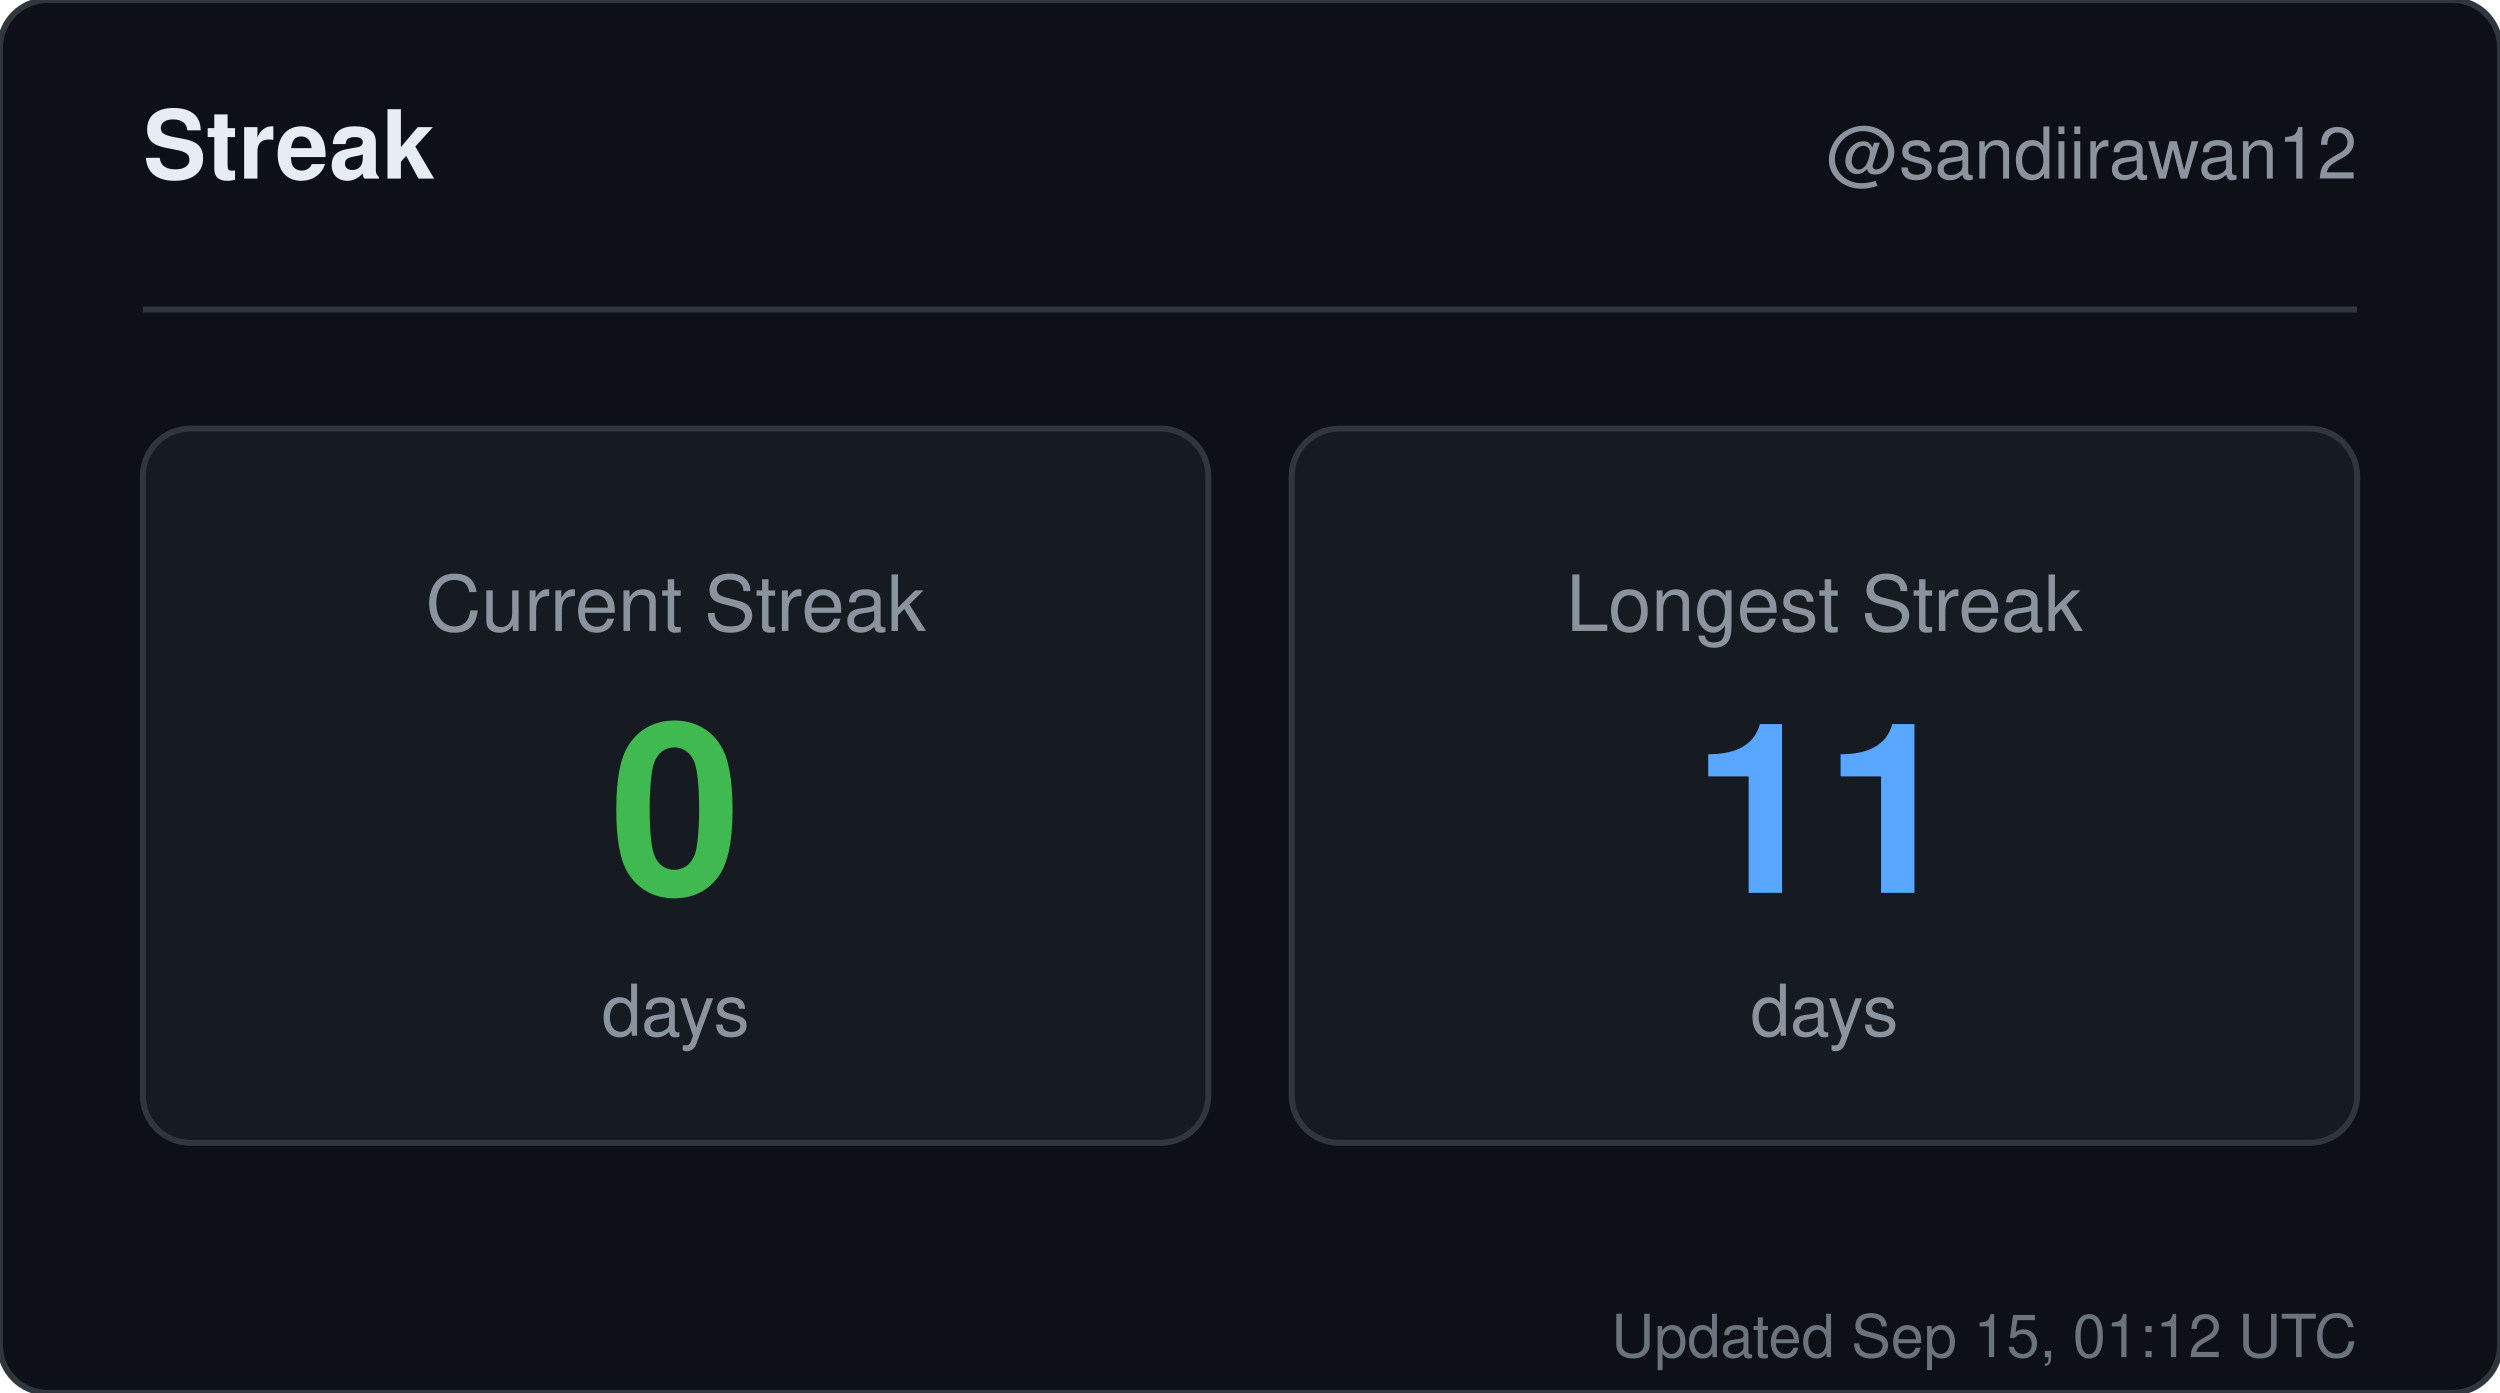
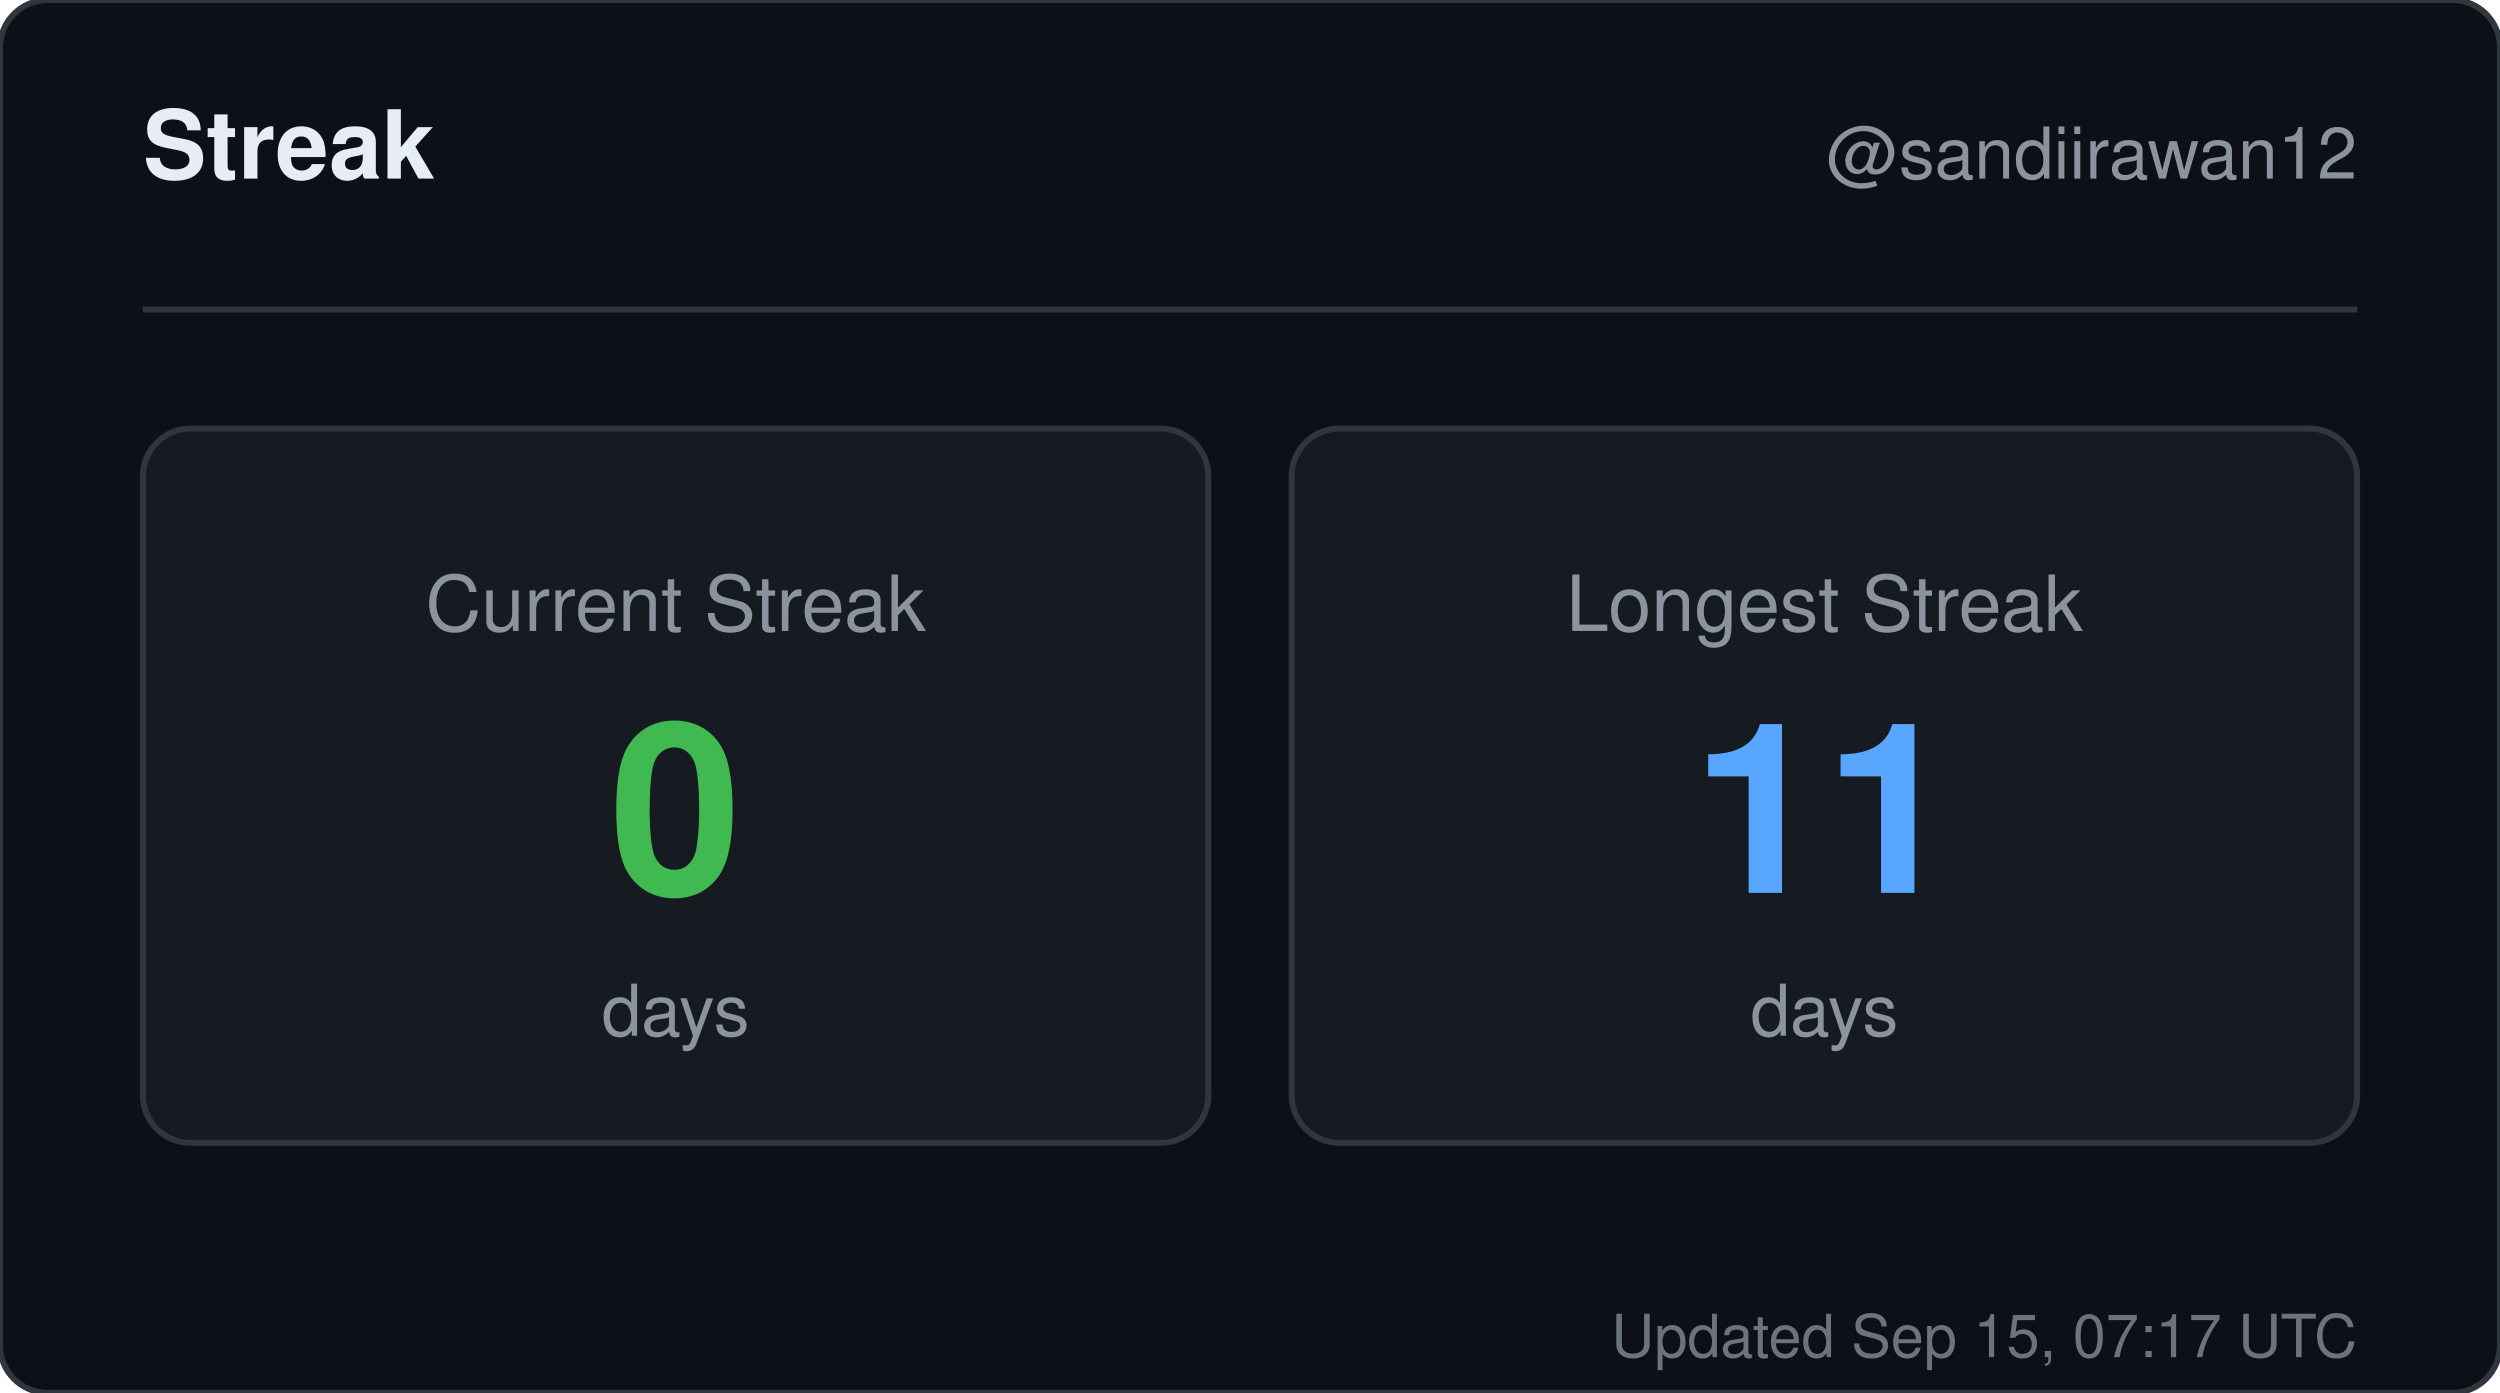
<svg xmlns="http://www.w3.org/2000/svg" width="420" height="234" viewBox="0 0 420 234" role="img" aria-label="Streak for sandiirawan12">
  <rect width="420" height="234" rx="8" fill="#0d1117" stroke="#30363d" />
  <g font-family="-apple-system, BlinkMacSystemFont, Segoe UI, Helvetica, Arial, sans-serif">
    <text x="24" y="30" fill="#e6edf3" font-size="16" font-weight="700">Streak</text>
    <text x="396" y="30" fill="#8b949e" font-size="12" text-anchor="end">@sandiirawan12</text>
    <line x1="24" y1="52" x2="396" y2="52" stroke="#30363d" />
    <rect x="24" y="72" width="179" height="120" rx="8" fill="#161b22" stroke="#30363d" />
    <text x="113.5" y="106" fill="#8b949e" font-size="13" text-anchor="middle">Current Streak</text>
    <text x="113.5" y="150" fill="#3fb950" font-size="40" font-weight="700" text-anchor="middle">0</text>
    <text x="113.5" y="174" fill="#8b949e" font-size="12" text-anchor="middle">days</text>
    <rect x="217" y="72" width="179" height="120" rx="8" fill="#161b22" stroke="#30363d" />
    <text x="306.5" y="106" fill="#8b949e" font-size="13" text-anchor="middle">Longest Streak</text>
    <text x="306.5" y="150" fill="#58a6ff" font-size="40" font-weight="700" text-anchor="middle">11</text>
    <text x="306.5" y="174" fill="#8b949e" font-size="12" text-anchor="middle">days</text>
-     <text x="396" y="228" fill="#8b949e" font-size="10" text-anchor="end" opacity="0.75">Updated Sep 15, 01:12 UTC</text>
+     <text x="396" y="228" fill="#8b949e" font-size="10" text-anchor="end" opacity="0.75">Updated Sep 15, 07:17 UTC</text>
  </g>
</svg>
